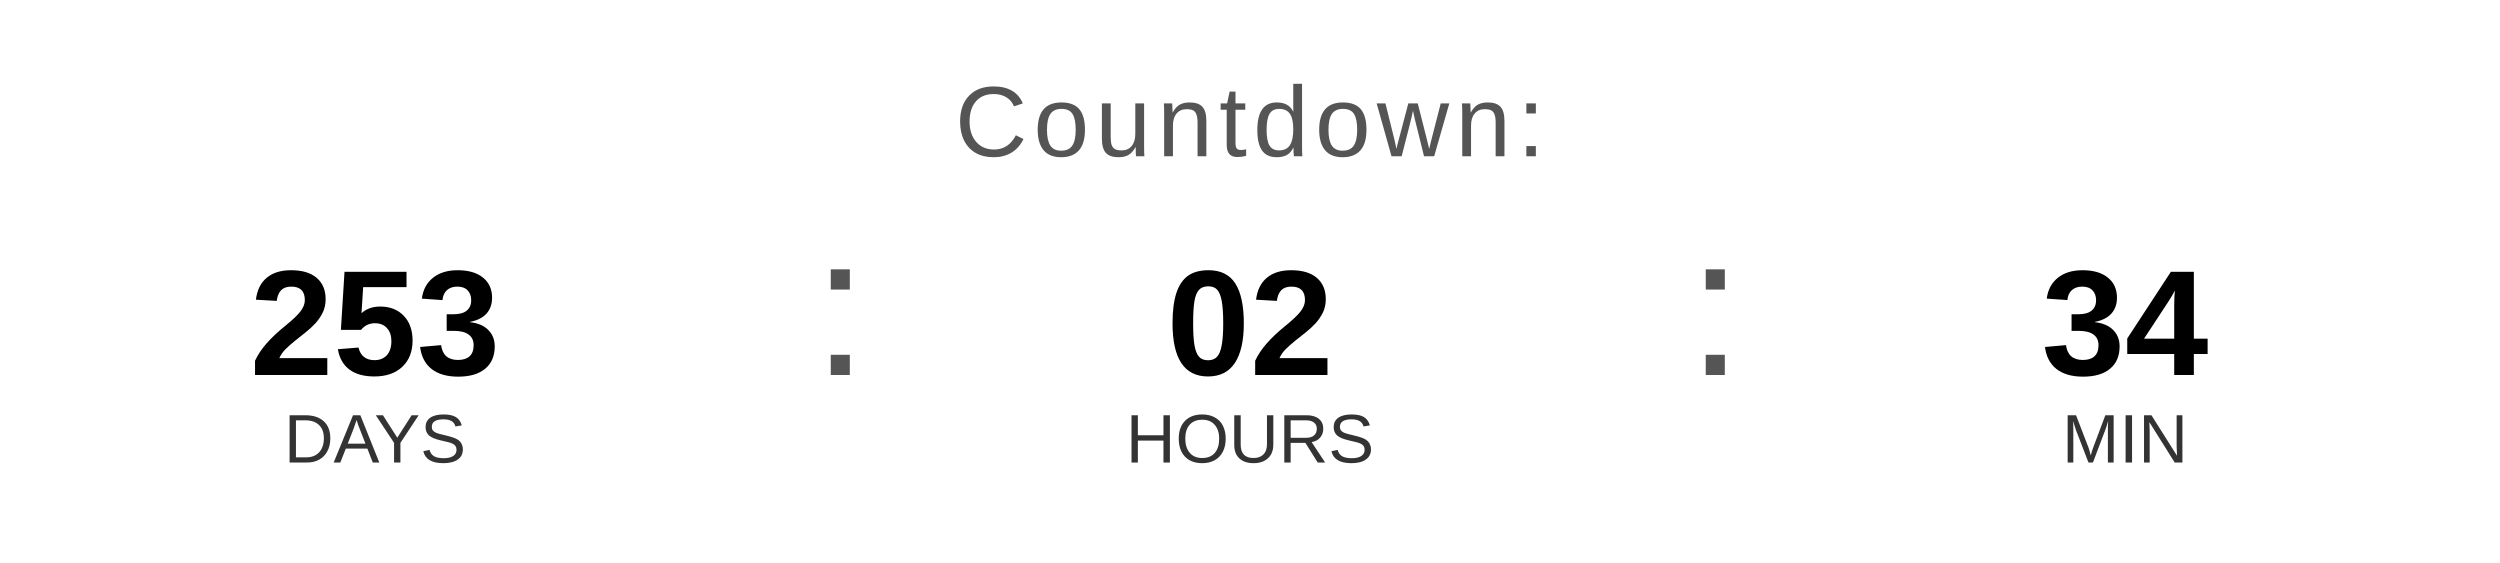
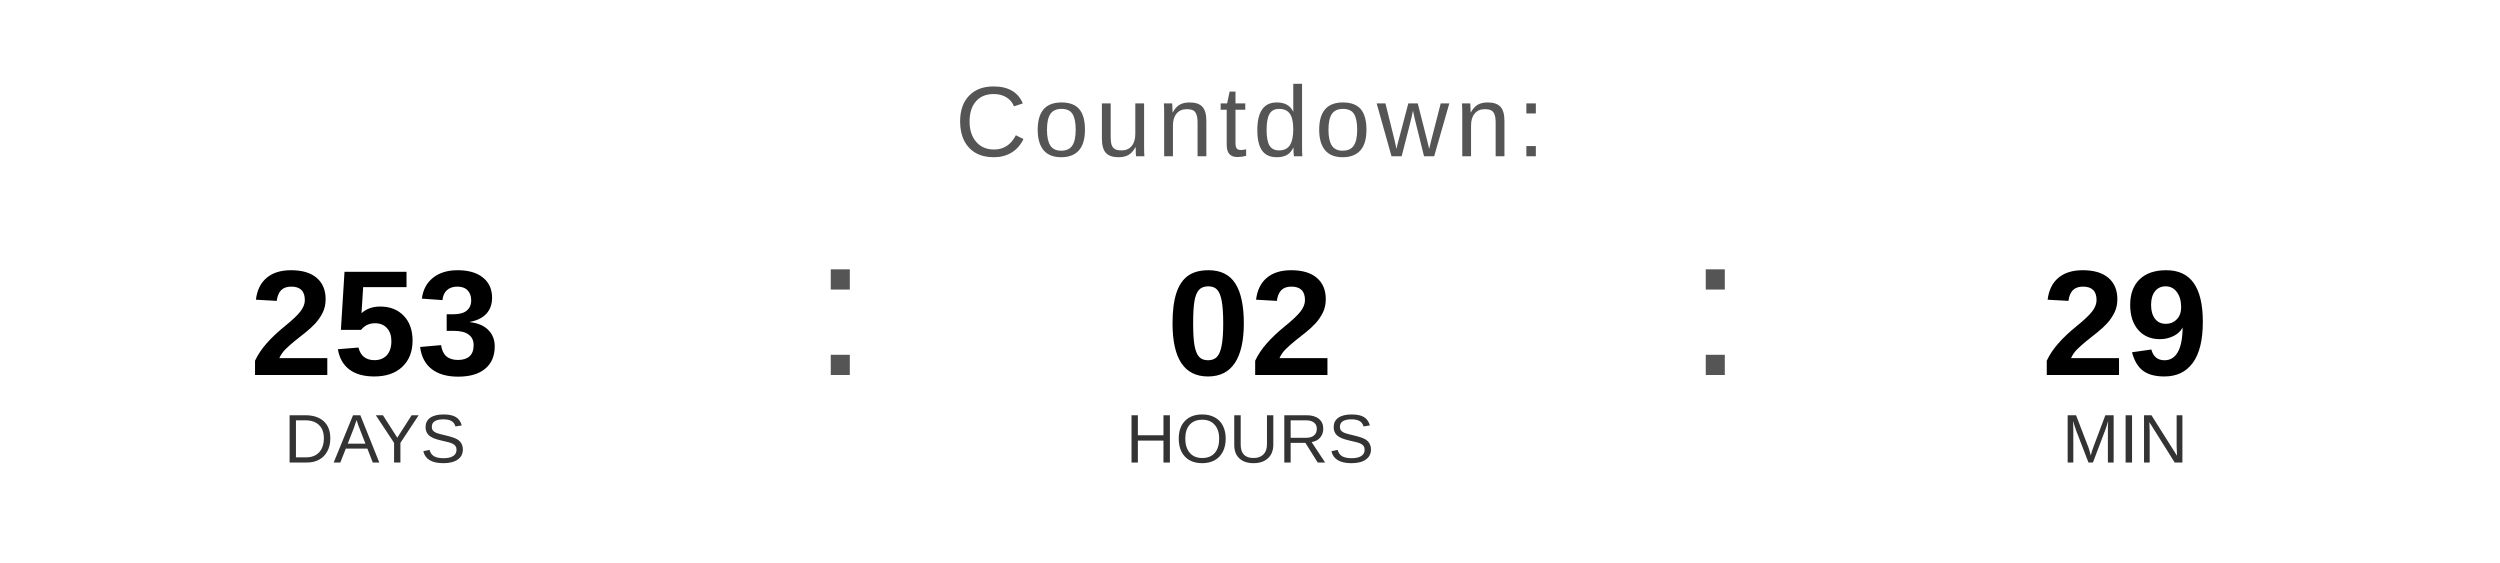
<svg xmlns="http://www.w3.org/2000/svg" width="400" height="90" viewBox="0 0 400 90">
  <text x="200" y="25" font-family="Arial, Helvetica, sans-serif" font-size="16" fill="#555555" text-anchor="middle" letter-spacing="1">
    Countdown:
  </text>
  <text x="60" y="60" font-family="Arial, Helvetica, sans-serif" font-size="24" font-weight="bold" fill="#000000" text-anchor="middle">253</text>
  <text x="60" y="74" font-family="Arial, Helvetica, sans-serif" font-size="11" fill="#333333" text-anchor="middle">DAYS</text>
  <text x="130" y="60" font-family="Arial, sans-serif" font-size="32" fill="#555555">:</text>
  <text x="200" y="60" font-family="Arial, Helvetica, sans-serif" font-size="24" font-weight="bold" fill="#000000" text-anchor="middle">02</text>
  <text x="200" y="74" font-family="Arial, Helvetica, sans-serif" font-size="11" fill="#333333" text-anchor="middle">HOURS</text>
  <text x="270" y="60" font-family="Arial, sans-serif" font-size="32" fill="#555555">:</text>
-   <text x="340" y="60" font-family="Arial, Helvetica, sans-serif" font-size="24" font-weight="bold" fill="#000000" text-anchor="middle">34</text>
+   <text x="340" y="60" font-family="Arial, Helvetica, sans-serif" font-size="24" font-weight="bold" fill="#000000" text-anchor="middle">29</text>
  <text x="340" y="74" font-family="Arial, Helvetica, sans-serif" font-size="11" fill="#333333" text-anchor="middle">MIN</text>
</svg>
